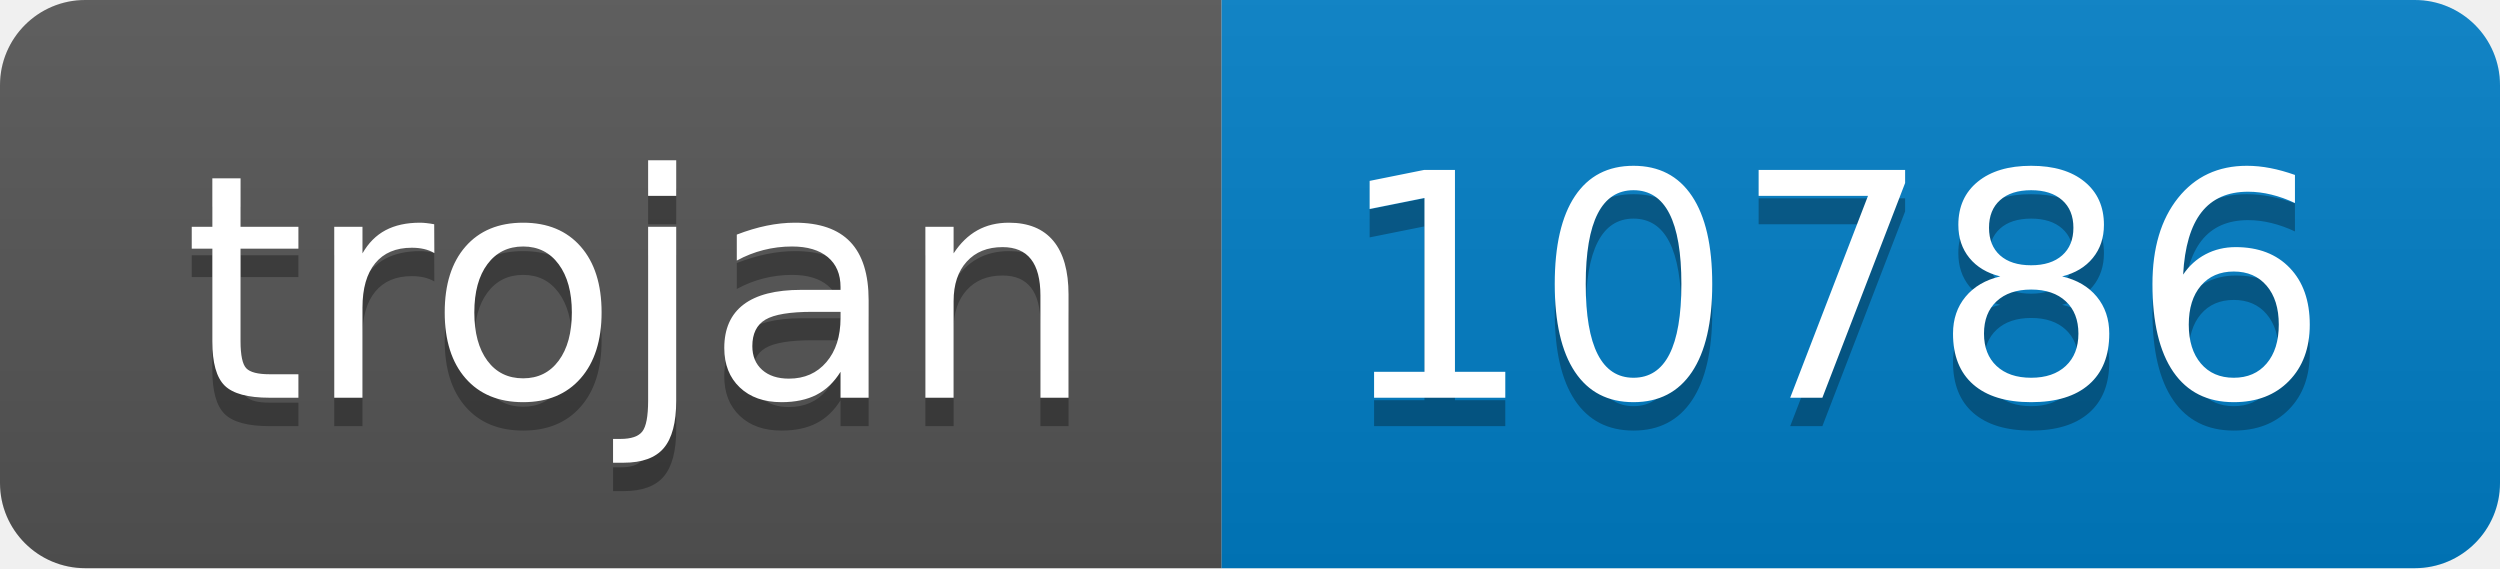
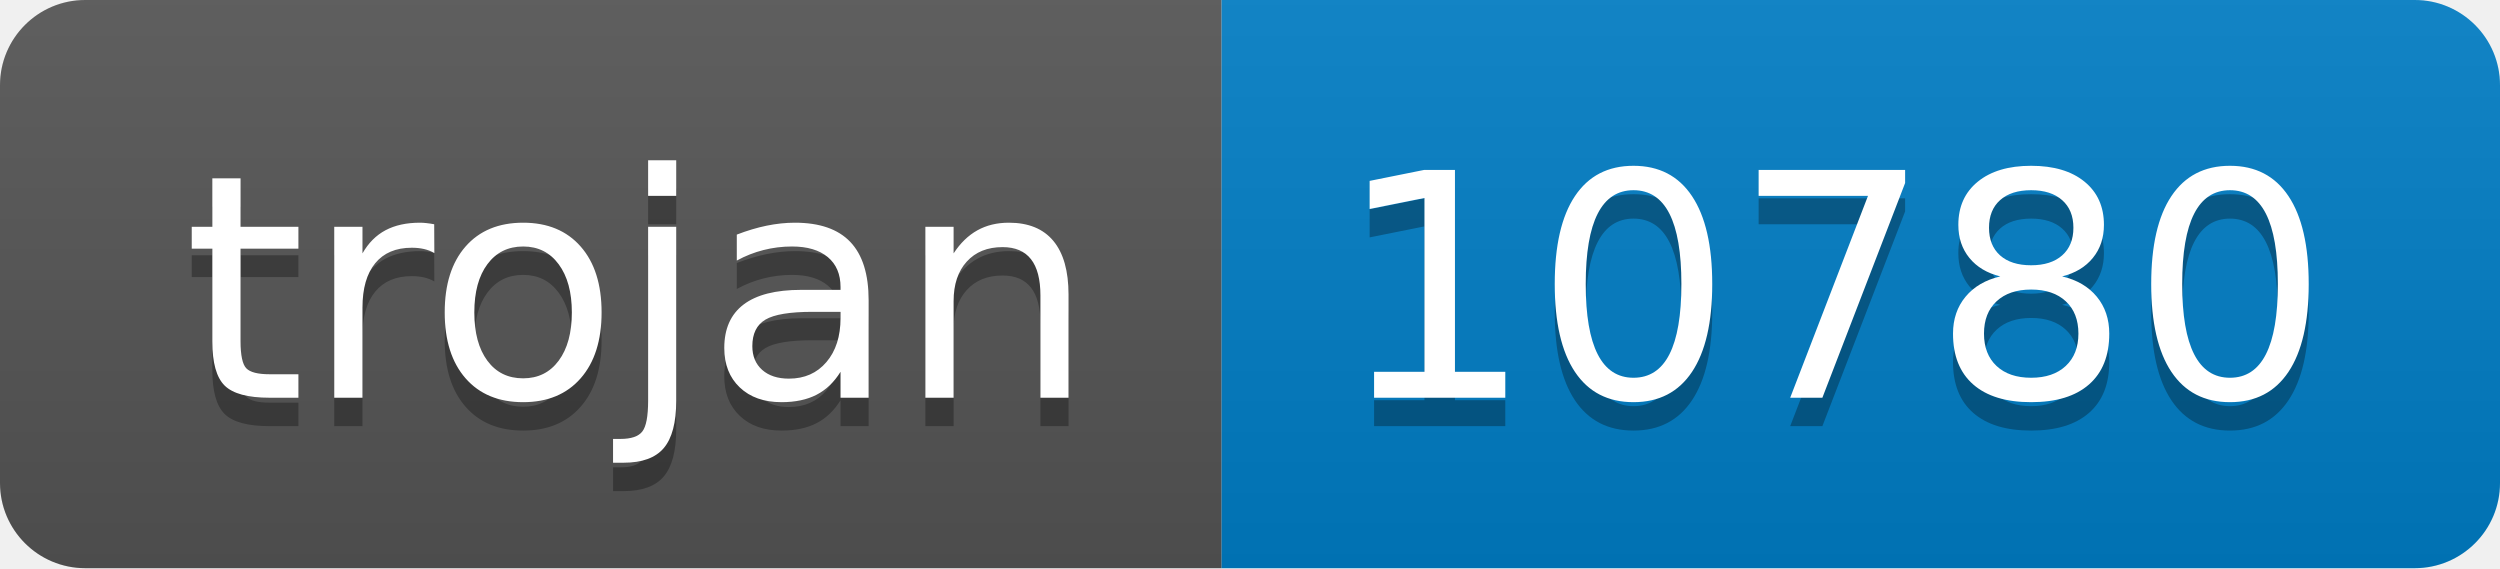
- <svg xmlns="http://www.w3.org/2000/svg" width="88" height="20" role="img" aria-label="trojan: 10786">
+ <svg xmlns="http://www.w3.org/2000/svg" width="88" height="20" role="img" aria-label="trojan: 10780">
  <linearGradient id="s" x2="0" y2="100%">
    <stop offset="0" stop-color="#bbb" stop-opacity=".1" />
    <stop offset="1" stop-opacity=".1" />
  </linearGradient>
  <clipPath id="r">
    <rect width="88" height="20" rx="3" fill="#fff" />
  </clipPath>
  <g clip-path="url(#r)">
    <rect width="43" height="20" fill="#555" />
    <rect x="43" width="45" height="20" fill="#007ec6" />
    <rect width="88" height="20" fill="url(#s)" />
  </g>
  <g fill="#fff" text-anchor="middle" font-family="Verdana,Geneva,DejaVu Sans,sans-serif" text-rendering="geometricPrecision" font-size="110">
    <text aria-hidden="true" x="225" y="150" fill="#010101" fill-opacity=".3" transform="scale(.1)" textLength="330">trojan</text>
    <text x="225" y="140" transform="scale(.1)" fill="#fff" textLength="330">trojan</text>
-     <text aria-hidden="true" x="645" y="150" fill="#010101" fill-opacity=".3" transform="scale(.1)" textLength="350">10786</text>
-     <text x="645" y="140" transform="scale(.1)" fill="#fff" textLength="350">10786</text>
+     <text aria-hidden="true" x="645" y="150" fill="#010101" fill-opacity=".3" transform="scale(.1)" textLength="350">10780</text>
+     <text x="645" y="140" transform="scale(.1)" fill="#fff" textLength="350">10780</text>
  </g>
</svg>
